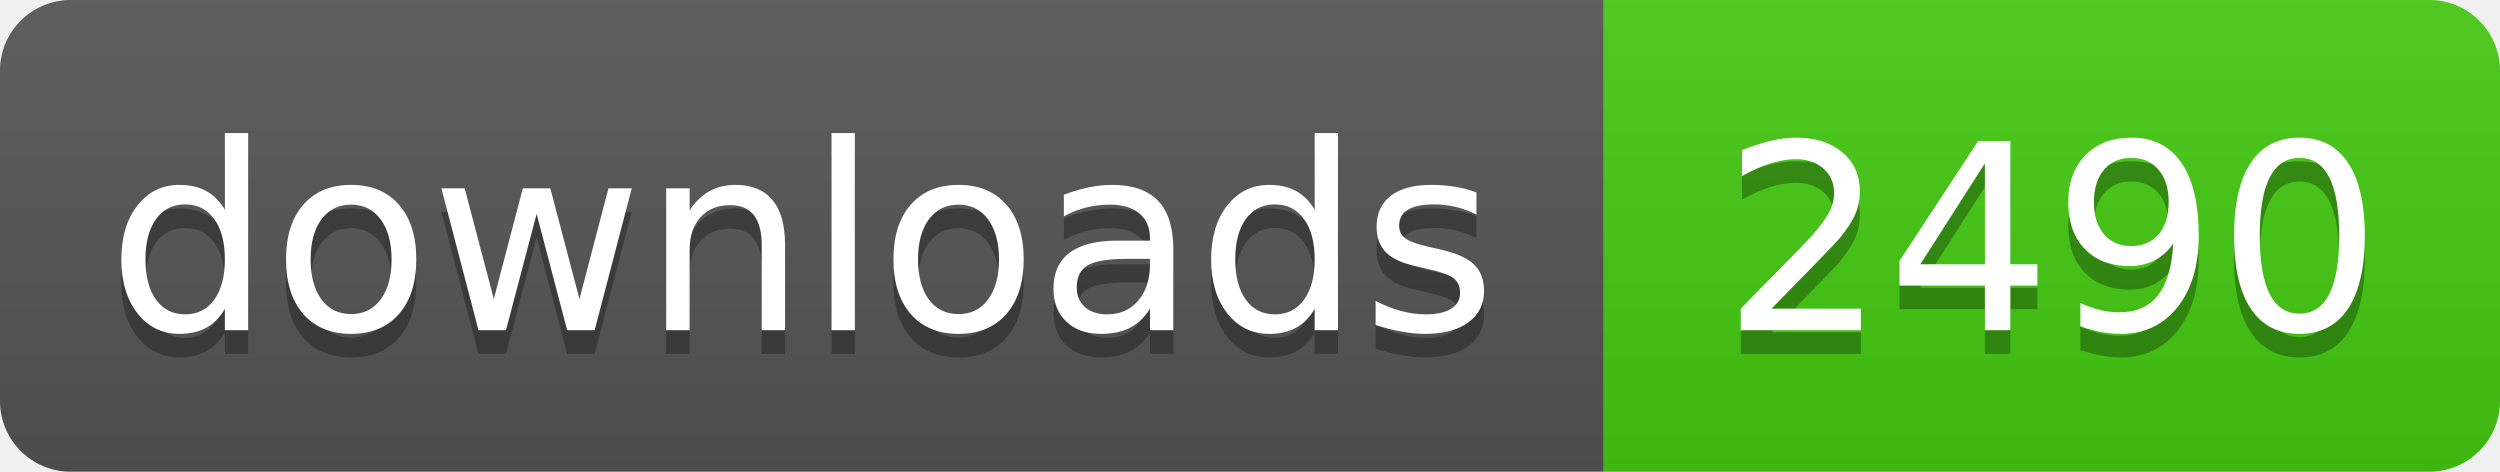
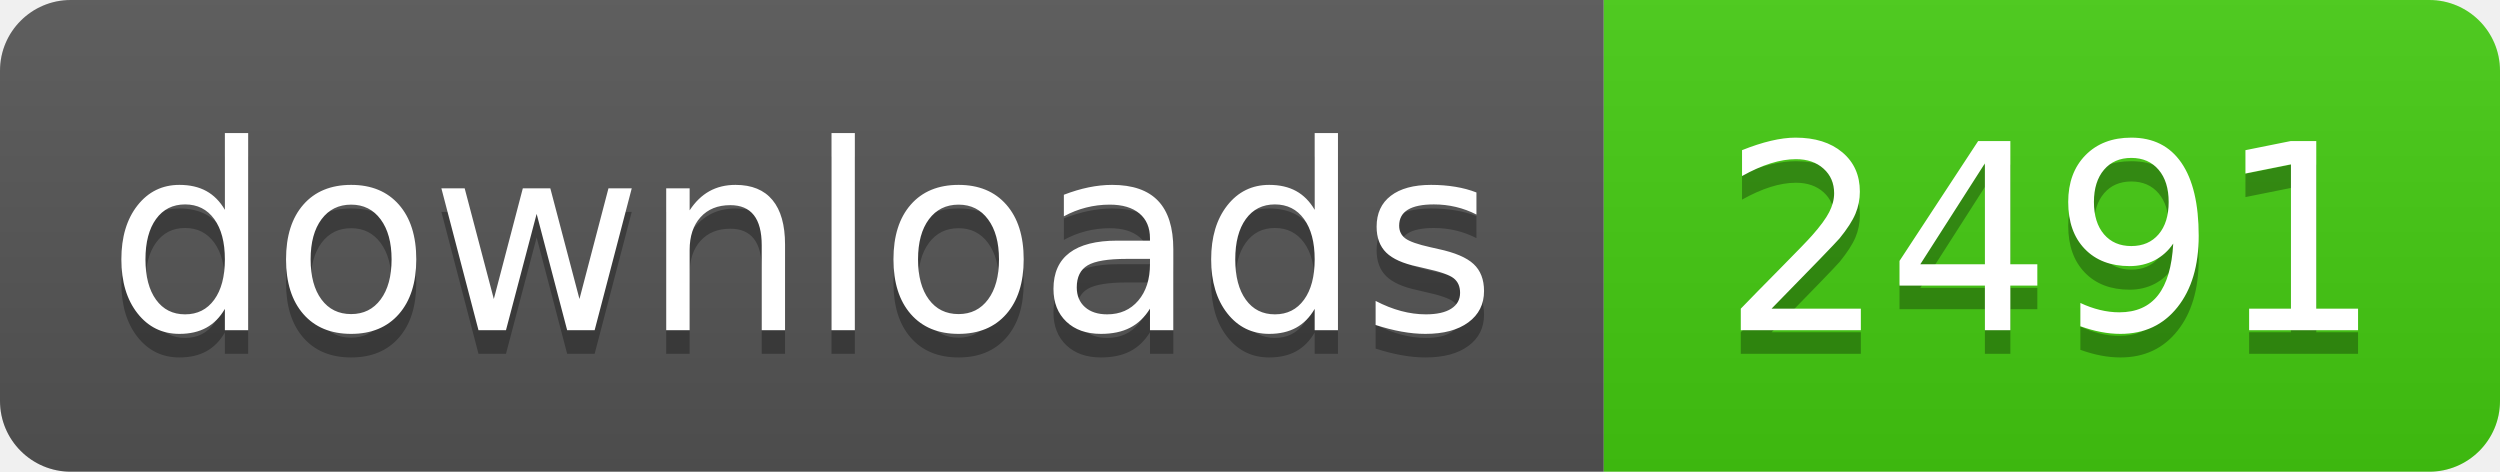
- <svg xmlns="http://www.w3.org/2000/svg" width="106" height="20" role="img" aria-label="downloads: 2490">
+ <svg xmlns="http://www.w3.org/2000/svg" width="106" height="20" role="img" aria-label="downloads: 2491">
  <linearGradient id="s" x2="0" y2="100%">
    <stop offset="0" stop-color="#bbb" stop-opacity=".1" />
    <stop offset="1" stop-opacity=".1" />
  </linearGradient>
  <clipPath id="r">
    <rect width="106" height="20" rx="3" fill="#fff" />
  </clipPath>
  <g clip-path="url(#r)">
    <rect width="68" height="20" fill="#555" />
    <rect x="68" width="38" height="20" fill="#4c1" />
    <rect width="106" height="20" fill="url(#s)" />
  </g>
  <g fill="#fff" text-anchor="middle" font-family="Verdana,Geneva,DejaVu Sans,sans-serif" text-rendering="geometricPrecision" font-size="110">
    <text aria-hidden="true" x="340" y="150" fill="#010101" fill-opacity=".3" transform="scale(.1)" textLength="560">downloads</text>
    <text x="340" y="140" transform="scale(.1)" fill="#fff" textLength="560">downloads</text>
-     <text aria-hidden="true" x="870" y="150" fill="#010101" fill-opacity=".3" transform="scale(.1)" textLength="260">2490</text>
-     <text x="870" y="140" transform="scale(.1)" fill="#fff" textLength="260">2490</text>
+     <text aria-hidden="true" x="870" y="150" fill="#010101" fill-opacity=".3" transform="scale(.1)" textLength="260">2491</text>
+     <text x="870" y="140" transform="scale(.1)" fill="#fff" textLength="260">2491</text>
  </g>
</svg>
